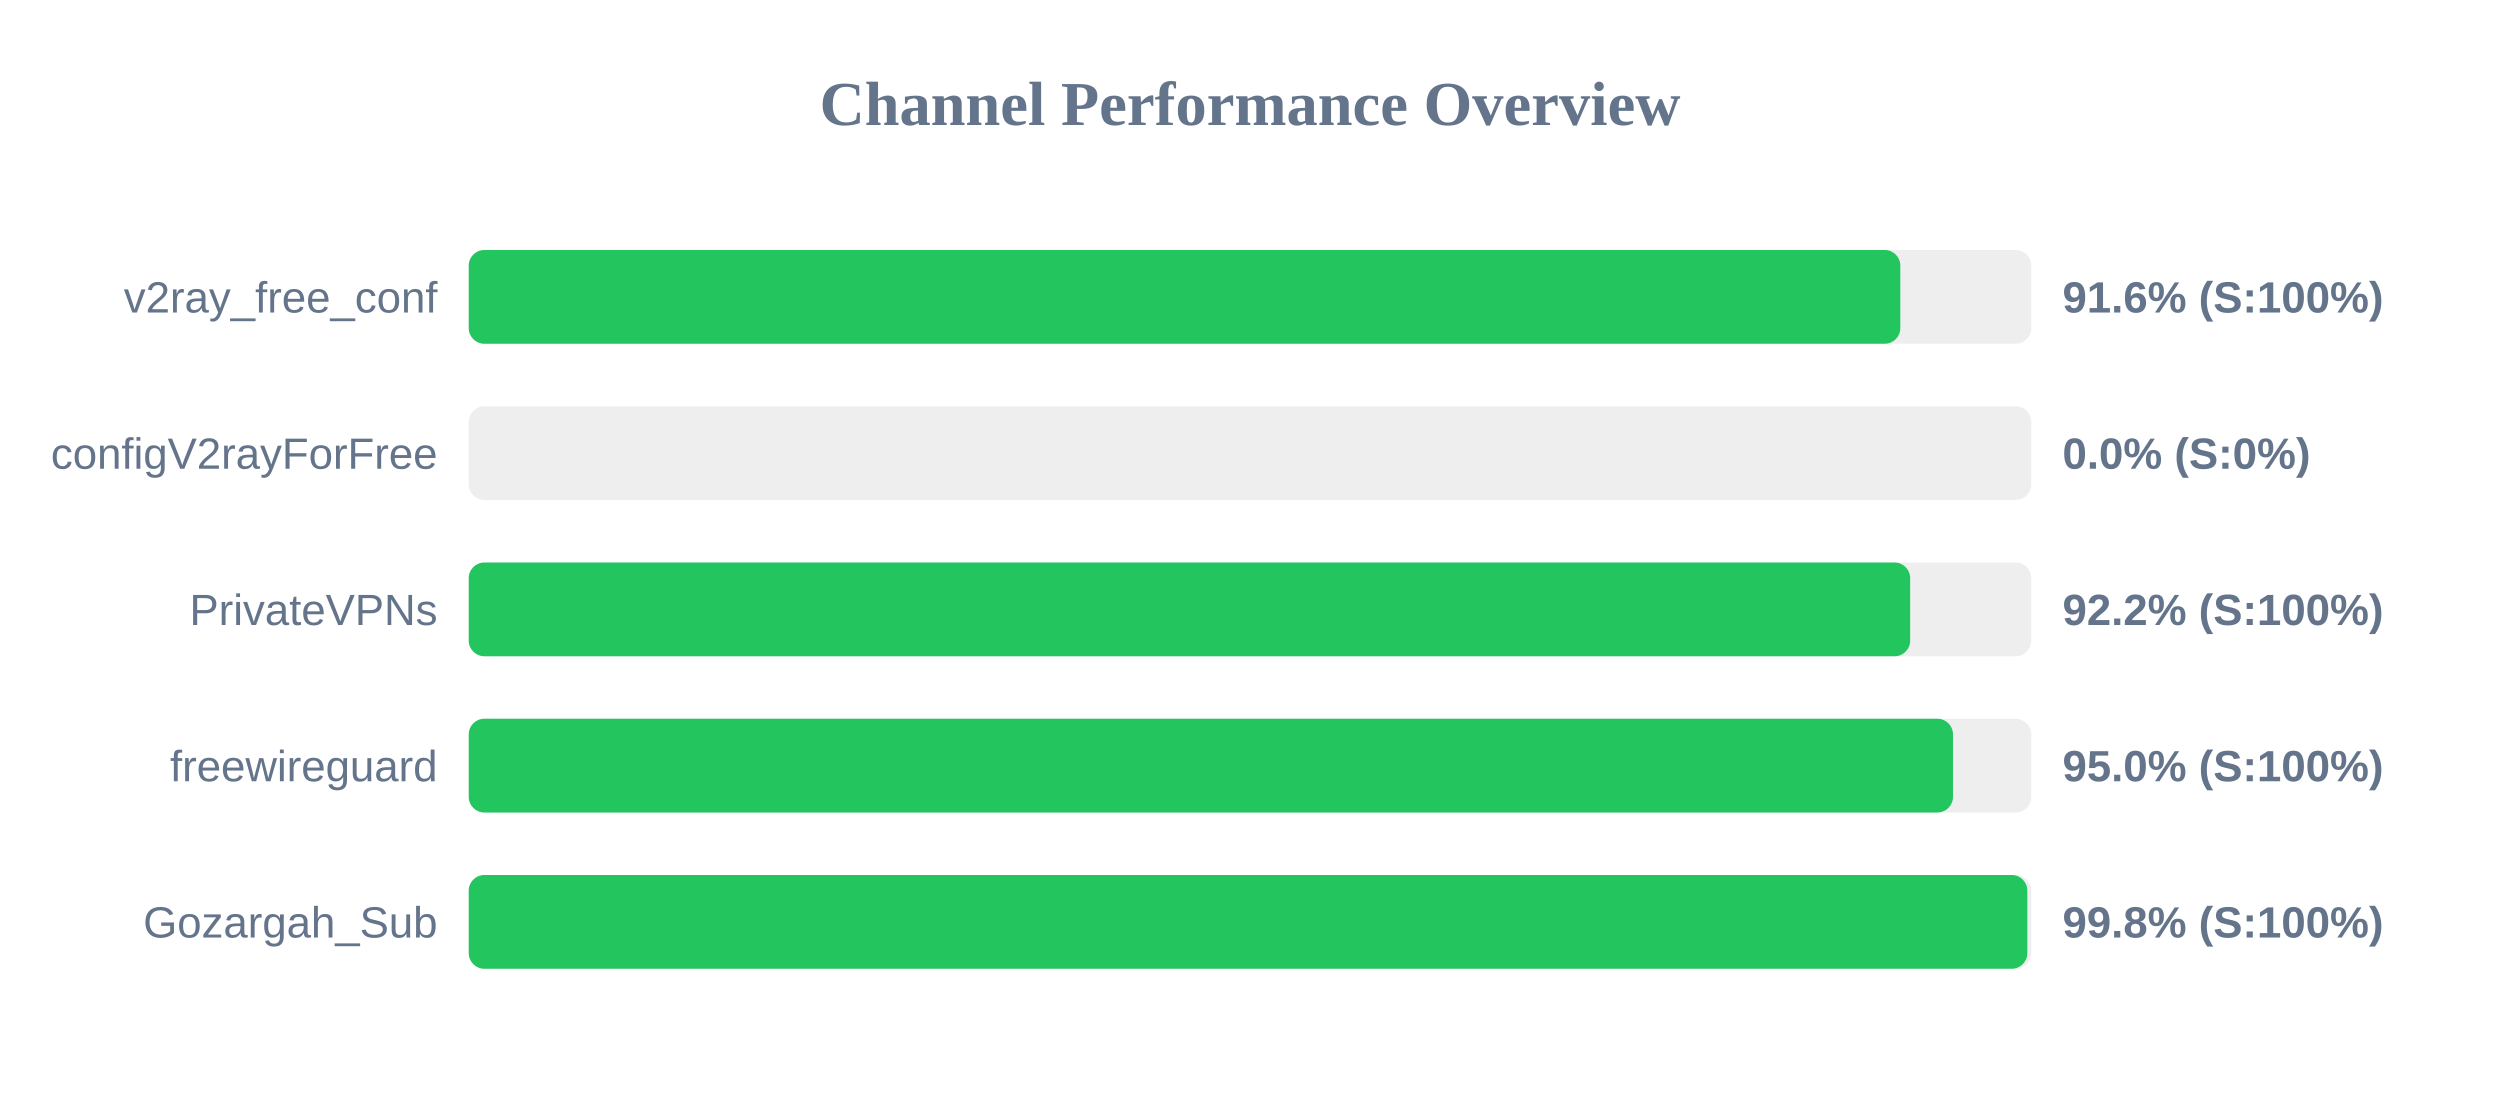
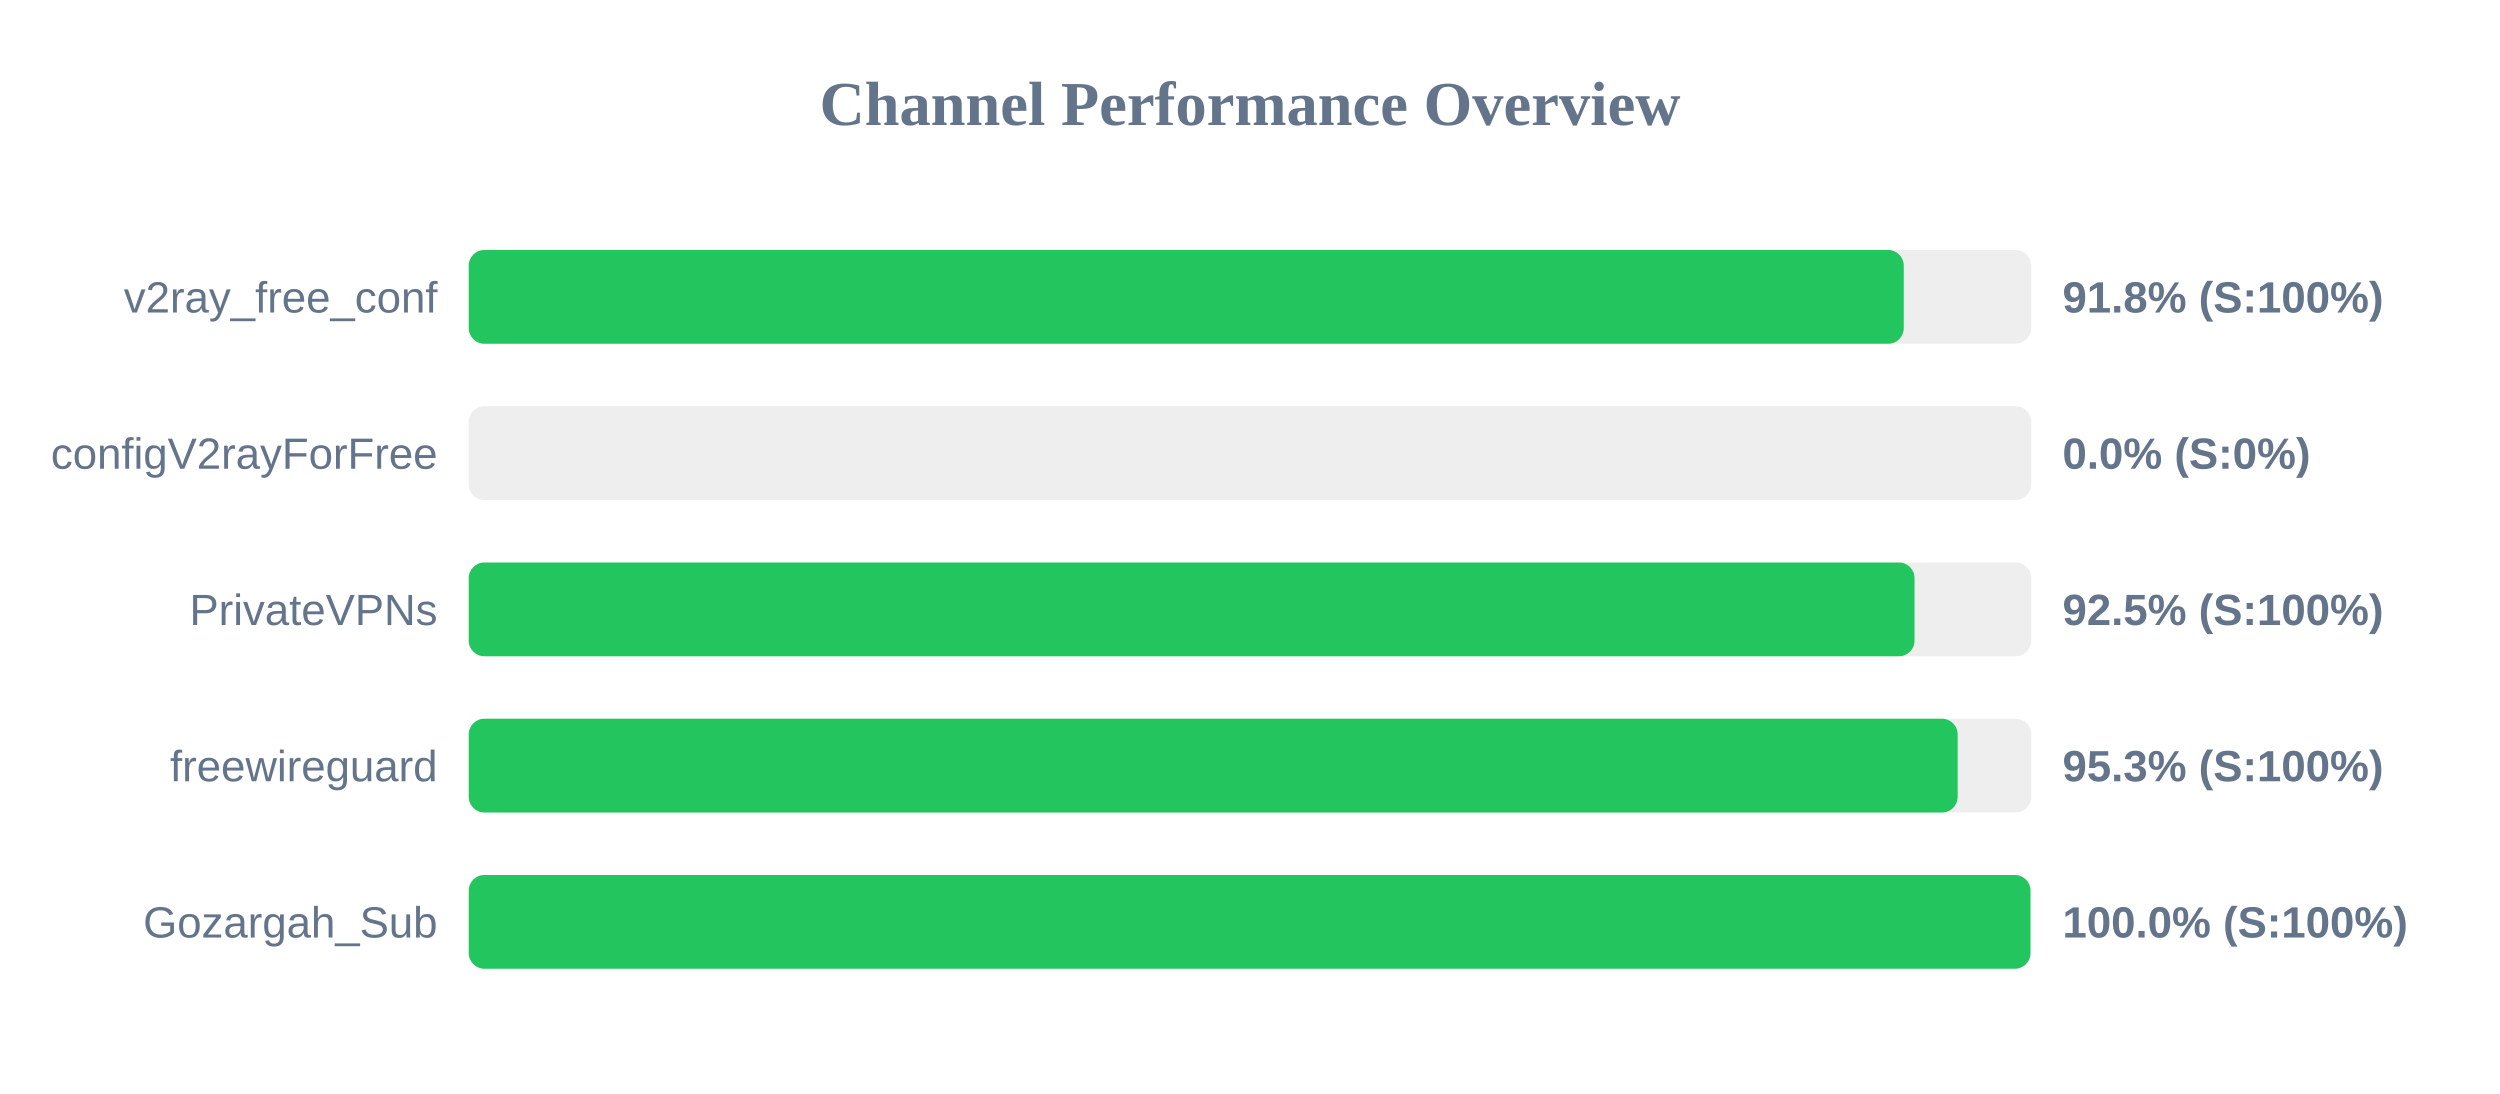
<svg xmlns="http://www.w3.org/2000/svg" width="800" height="350" version="1.1">
  <style>
        .row { font: 14px Arial; fill: #64748b; }
        .score { font: bold 14px Arial; fill: #64748b; }
    </style>
  <text x="400" y="40" text-anchor="middle" font-size="20px" font-weight="bold" fill="#64748b">Channel Performance Overview</text>
  <rect x="150" y="80" width="500" height="30" fill="#eee" rx="5" />
-   <rect x="150" y="80" width="458.1" height="30" fill="#22c55e" rx="5" />
+   <rect x="150" y="80" width="459.2" height="30" fill="#22c55e" rx="5" />
  <text x="140" y="100" text-anchor="end" class="row">v2ray_free_conf</text>
-   <text x="660" y="100" text-anchor="start" class="score">91.6% (S:100%)</text>
+   <text x="660" y="100" text-anchor="start" class="score">91.8% (S:100%)</text>
  <rect x="150" y="130" width="500" height="30" fill="#eee" rx="5" />
  <rect x="150" y="130" width="0.0" height="30" fill="#ef4444" rx="5" />
  <text x="140" y="150" text-anchor="end" class="row">configV2rayForFree</text>
  <text x="660" y="150" text-anchor="start" class="score">0.0% (S:0%)</text>
  <rect x="150" y="180" width="500" height="30" fill="#eee" rx="5" />
-   <rect x="150" y="180" width="461.25" height="30" fill="#22c55e" rx="5" />
+   <rect x="150" y="180" width="462.65" height="30" fill="#22c55e" rx="5" />
  <text x="140" y="200" text-anchor="end" class="row">PrivateVPNs</text>
-   <text x="660" y="200" text-anchor="start" class="score">92.2% (S:100%)</text>
+   <text x="660" y="200" text-anchor="start" class="score">92.5% (S:100%)</text>
  <rect x="150" y="230" width="500" height="30" fill="#eee" rx="5" />
-   <rect x="150" y="230" width="474.95" height="30" fill="#22c55e" rx="5" />
+   <rect x="150" y="230" width="476.45" height="30" fill="#22c55e" rx="5" />
  <text x="140" y="250" text-anchor="end" class="row">freewireguard</text>
-   <text x="660" y="250" text-anchor="start" class="score">95.0% (S:100%)</text>
+   <text x="660" y="250" text-anchor="start" class="score">95.3% (S:100%)</text>
  <rect x="150" y="280" width="500" height="30" fill="#eee" rx="5" />
-   <rect x="150" y="280" width="498.75" height="30" fill="#22c55e" rx="5" />
+   <rect x="150" y="280" width="499.75" height="30" fill="#22c55e" rx="5" />
  <text x="140" y="300" text-anchor="end" class="row">Gozargah_Sub</text>
-   <text x="660" y="300" text-anchor="start" class="score">99.8% (S:100%)</text>
+   <text x="660" y="300" text-anchor="start" class="score">100.0% (S:100%)</text>
</svg>
